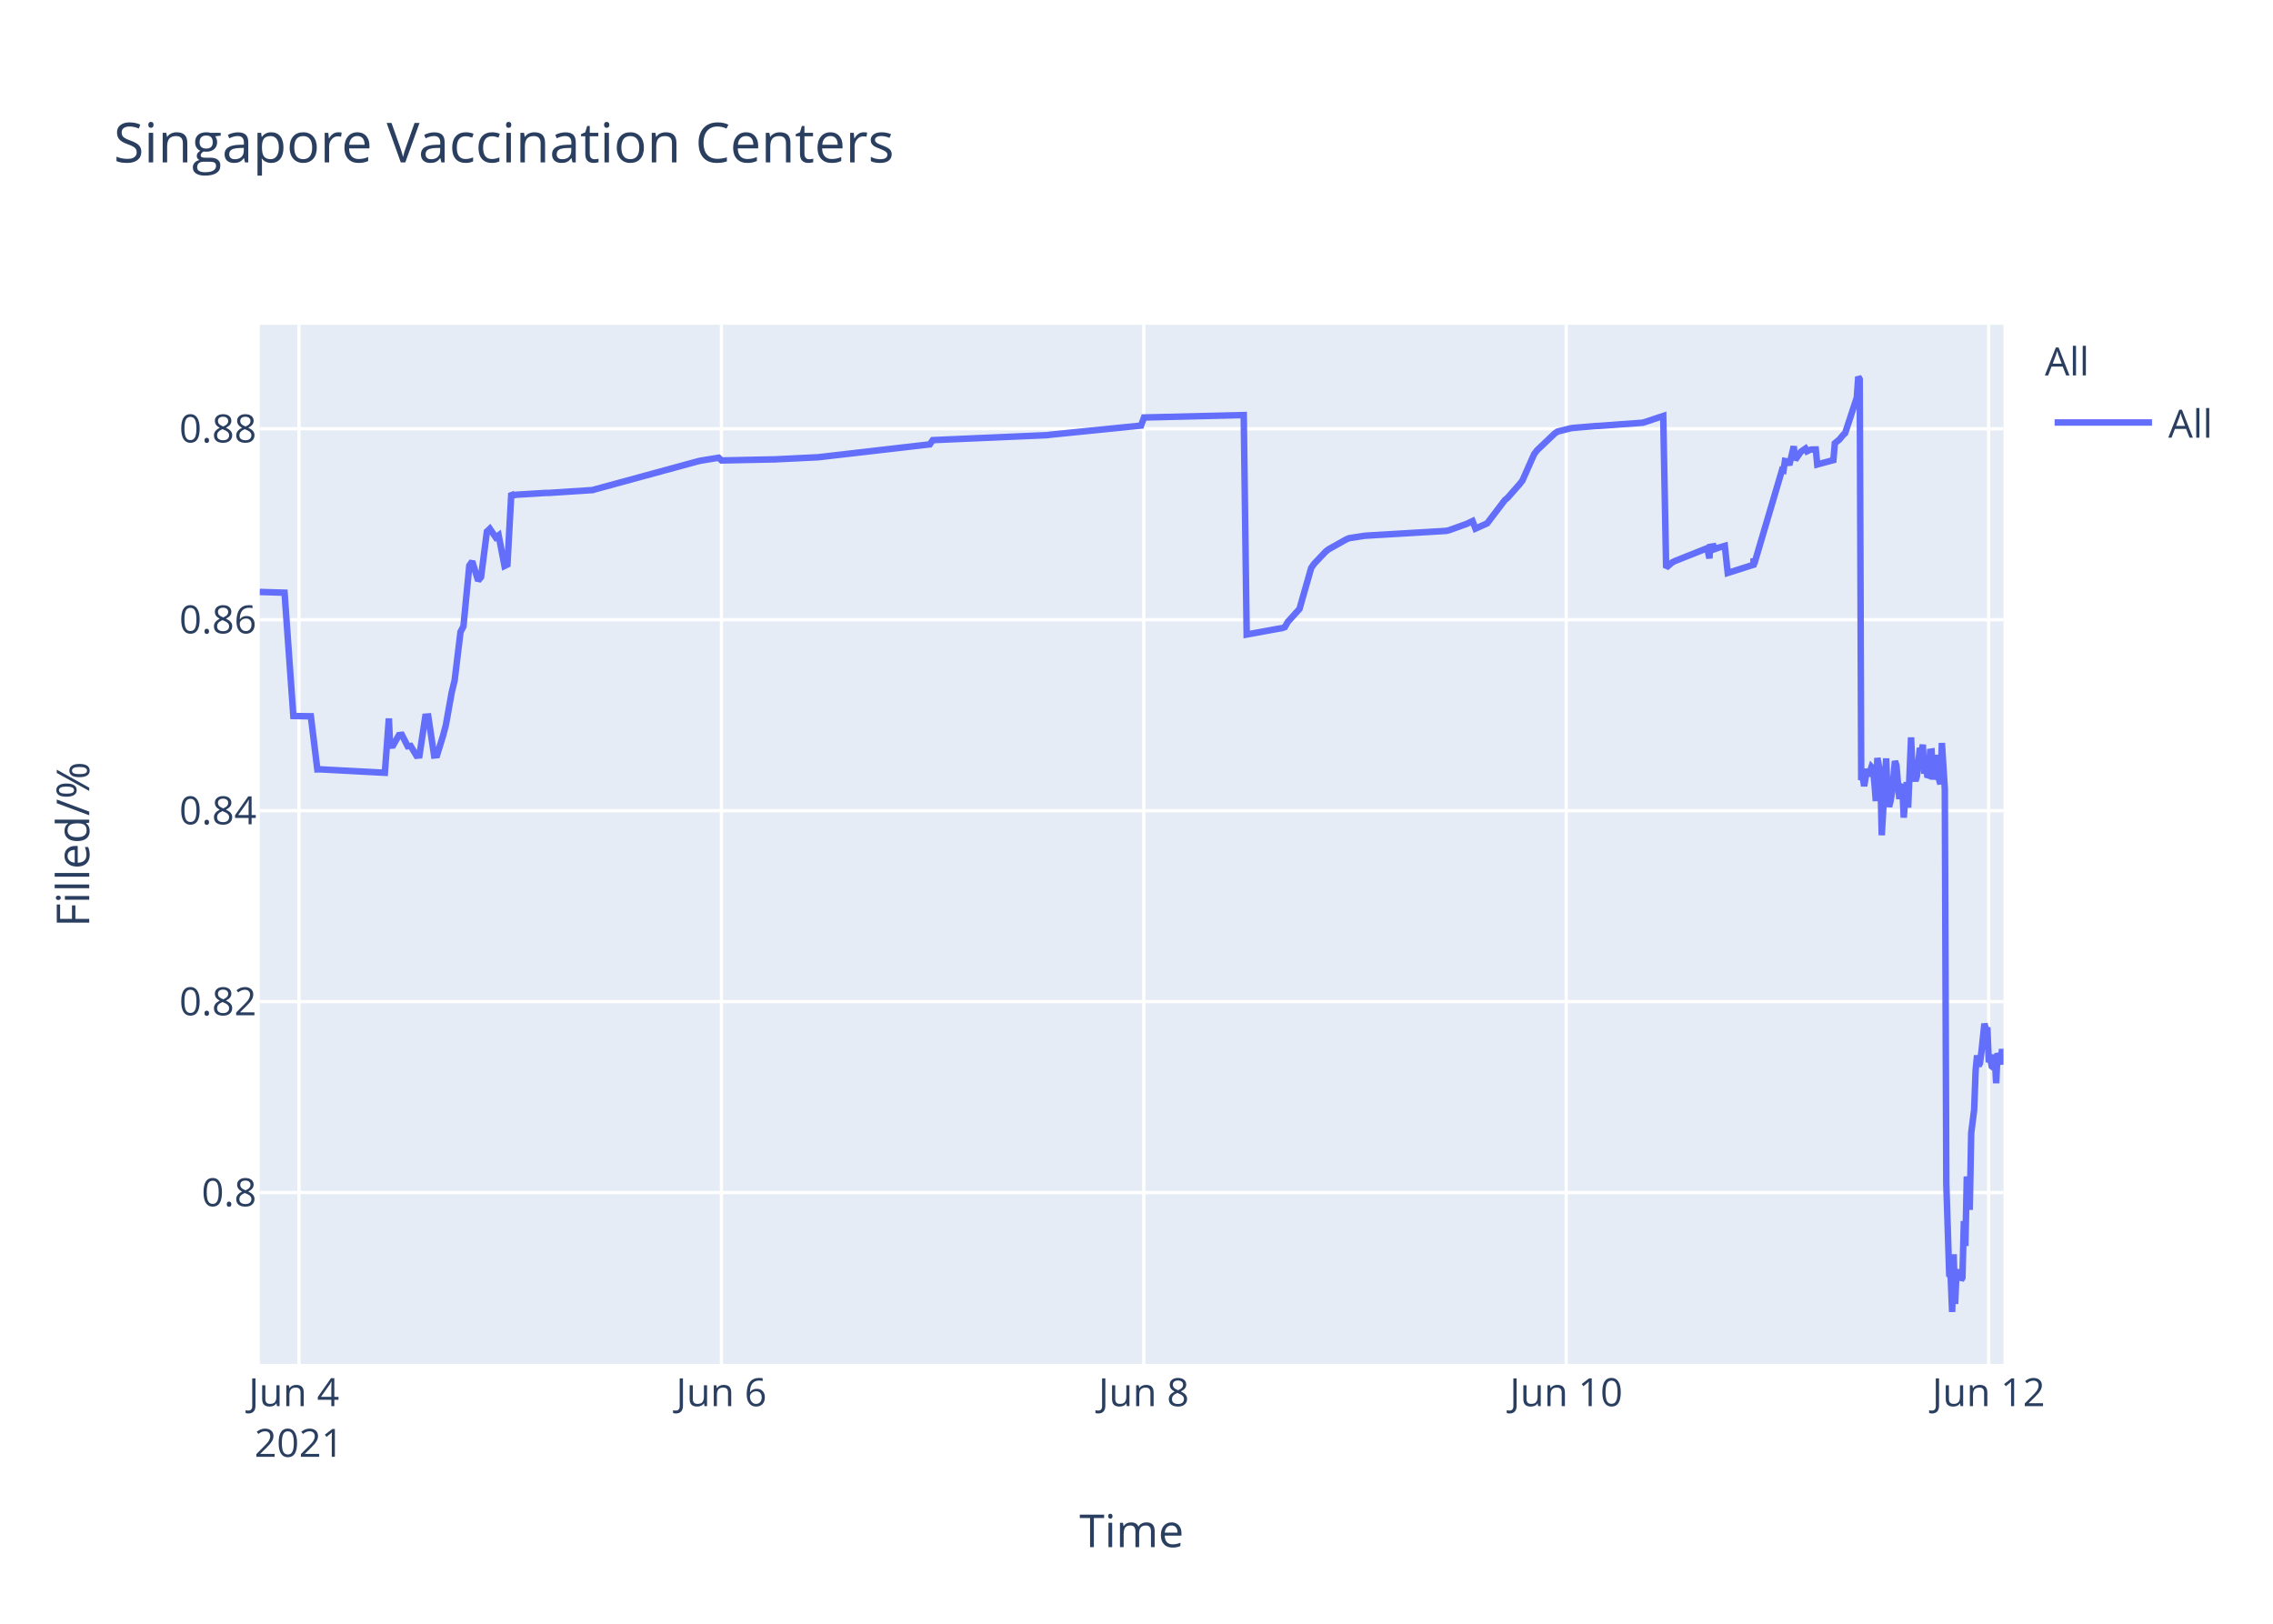
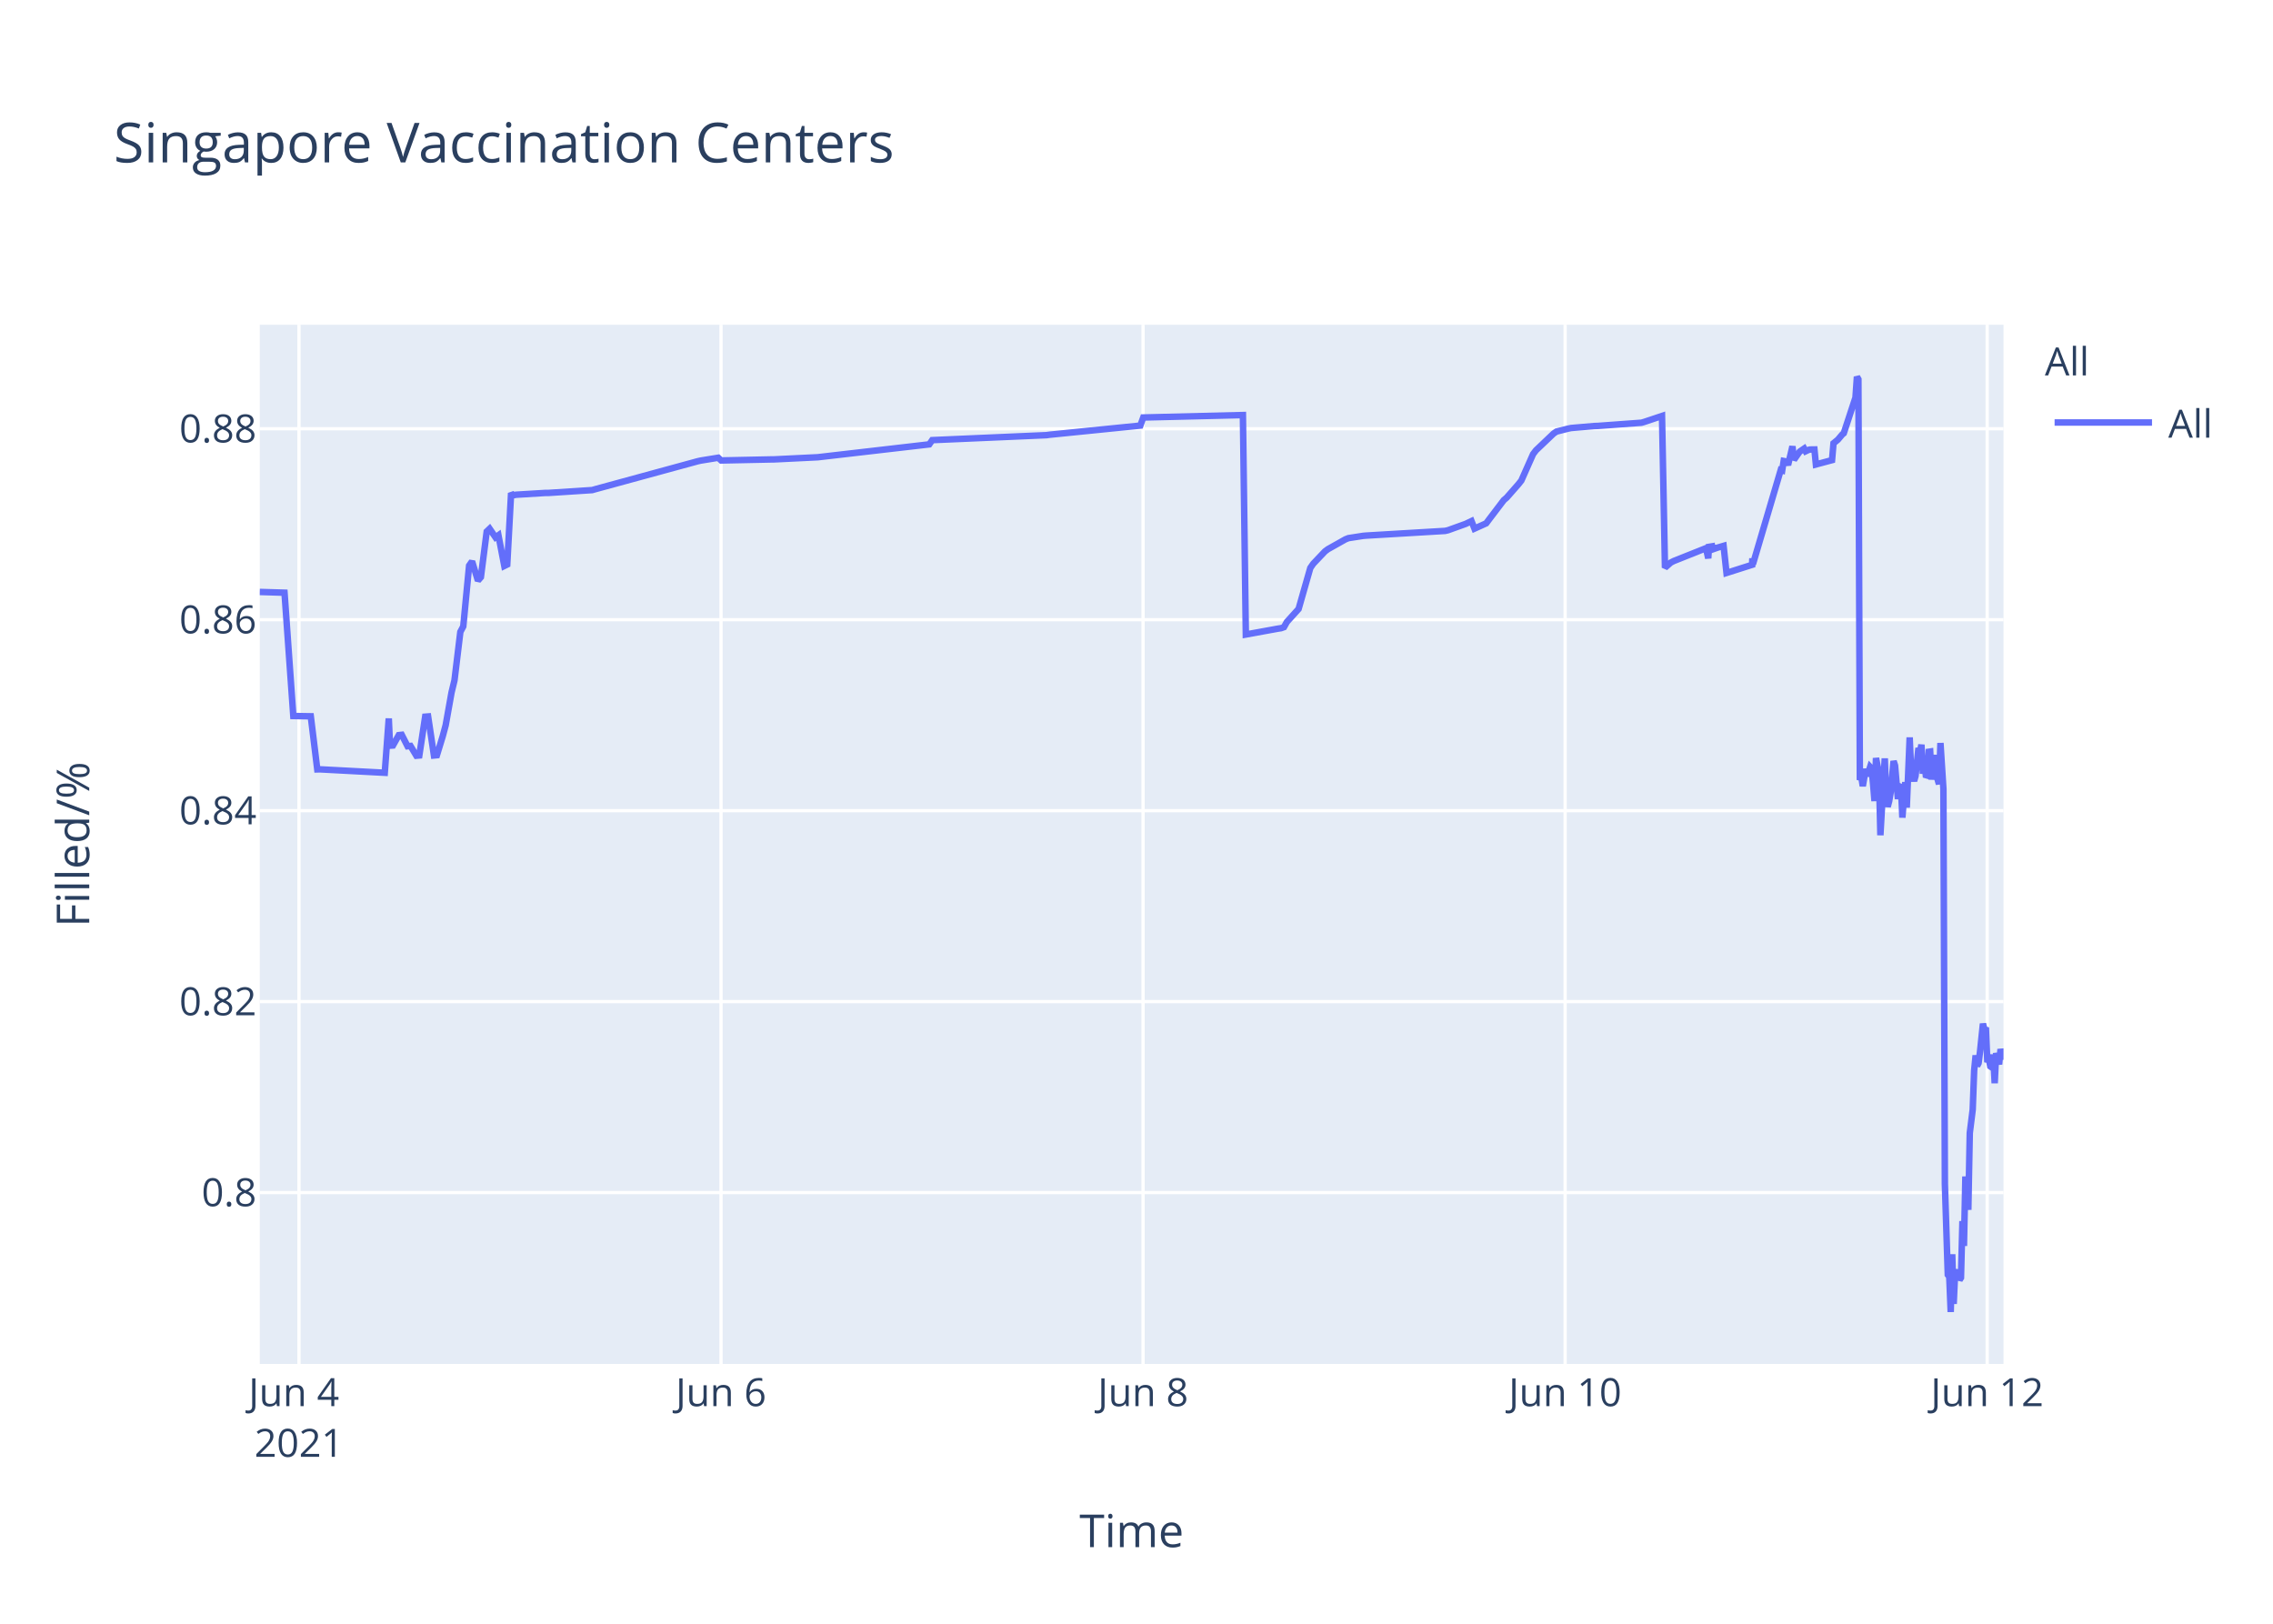
<svg xmlns="http://www.w3.org/2000/svg" class="main-svg" width="700" height="500" style="" viewBox="0 0 700 500">
  <rect x="0" y="0" width="700" height="500" style="fill: rgb(255, 255, 255); fill-opacity: 1;" />
-   <defs id="defs-4fc215">
+   <defs id="defs-6d6e70">
    <g class="clips">
-       <clipPath id="clip4fc215xyplot" class="plotclip">
+       <clipPath id="clip6d6e70xyplot" class="plotclip">
        <rect width="537" height="320" />
      </clipPath>
-       <clipPath class="axesclip" id="clip4fc215x">
+       <clipPath class="axesclip" id="clip6d6e70x">
        <rect x="80" y="0" width="537" height="500" />
      </clipPath>
-       <clipPath class="axesclip" id="clip4fc215y">
+       <clipPath class="axesclip" id="clip6d6e70y">
        <rect x="0" y="100" width="700" height="320" />
      </clipPath>
-       <clipPath class="axesclip" id="clip4fc215xy">
+       <clipPath class="axesclip" id="clip6d6e70xy">
        <rect x="80" y="100" width="537" height="320" />
      </clipPath>
    </g>
    <g class="gradients" />
  </defs>
  <g class="bglayer">
    <rect class="bg" x="80" y="100" width="537" height="320" style="fill: rgb(229, 236, 246); fill-opacity: 1; stroke-width: 0;" />
  </g>
  <g class="layer-below">
    <g class="imagelayer" />
    <g class="shapelayer" />
  </g>
  <g class="cartesianlayer">
    <g class="subplot xy">
      <g class="layer-subplot">
        <g class="shapelayer" />
        <g class="imagelayer" />
      </g>
      <g class="gridlayer">
        <g class="x">
-           <path class="xgrid crisp" transform="translate(92.08,0)" d="M0,100v320" style="stroke: rgb(255, 255, 255); stroke-opacity: 1; stroke-width: 1px;" />
-           <path class="xgrid crisp" transform="translate(222.17,0)" d="M0,100v320" style="stroke: rgb(255, 255, 255); stroke-opacity: 1; stroke-width: 1px;" />
-           <path class="xgrid crisp" transform="translate(352.25,0)" d="M0,100v320" style="stroke: rgb(255, 255, 255); stroke-opacity: 1; stroke-width: 1px;" />
-           <path class="xgrid crisp" transform="translate(482.34,0)" d="M0,100v320" style="stroke: rgb(255, 255, 255); stroke-opacity: 1; stroke-width: 1px;" />
-           <path class="xgrid crisp" transform="translate(612.43,0)" d="M0,100v320" style="stroke: rgb(255, 255, 255); stroke-opacity: 1; stroke-width: 1px;" />
+           <path class="xgrid crisp" transform="translate(92.07,0)" d="M0,100v320" style="stroke: rgb(255, 255, 255); stroke-opacity: 1; stroke-width: 1px;" />
+           <path class="xgrid crisp" transform="translate(222.05,0)" d="M0,100v320" style="stroke: rgb(255, 255, 255); stroke-opacity: 1; stroke-width: 1px;" />
+           <path class="xgrid crisp" transform="translate(352.02,0)" d="M0,100v320" style="stroke: rgb(255, 255, 255); stroke-opacity: 1; stroke-width: 1px;" />
+           <path class="xgrid crisp" transform="translate(482,0)" d="M0,100v320" style="stroke: rgb(255, 255, 255); stroke-opacity: 1; stroke-width: 1px;" />
+           <path class="xgrid crisp" transform="translate(611.98,0)" d="M0,100v320" style="stroke: rgb(255, 255, 255); stroke-opacity: 1; stroke-width: 1px;" />
        </g>
        <g class="y">
          <path class="ygrid crisp" transform="translate(0,367.23)" d="M80,0h537" style="stroke: rgb(255, 255, 255); stroke-opacity: 1; stroke-width: 1px;" />
          <path class="ygrid crisp" transform="translate(0,308.43)" d="M80,0h537" style="stroke: rgb(255, 255, 255); stroke-opacity: 1; stroke-width: 1px;" />
          <path class="ygrid crisp" transform="translate(0,249.63)" d="M80,0h537" style="stroke: rgb(255, 255, 255); stroke-opacity: 1; stroke-width: 1px;" />
          <path class="ygrid crisp" transform="translate(0,190.83)" d="M80,0h537" style="stroke: rgb(255, 255, 255); stroke-opacity: 1; stroke-width: 1px;" />
          <path class="ygrid crisp" transform="translate(0,132.03)" d="M80,0h537" style="stroke: rgb(255, 255, 255); stroke-opacity: 1; stroke-width: 1px;" />
        </g>
      </g>
      <g class="zerolinelayer" />
      <path class="xlines-below" />
      <path class="ylines-below" />
      <g class="overlines-below" />
      <g class="xaxislayer-below" />
      <g class="yaxislayer-below" />
      <g class="overaxes-below" />
-       <g class="plot" transform="translate(80,100)" clip-path="url('#clip4fc215xyplot')">
+       <g class="plot" transform="translate(80,100)" clip-path="url('#clip6d6e70xyplot')">
        <g class="scatterlayer mlayer">
-           <g class="trace scatter trace6ac58f" style="stroke-miterlimit: 2; opacity: 1;">
+           <g class="trace scatter trace4b951b" style="stroke-miterlimit: 2; opacity: 1;">
            <g class="fills" />
            <g class="errorbars" />
            <g class="lines">
-               <path class="js-line" d="M0,82.28L7.63,82.51L10.34,120.48L15.73,120.57L17.73,136.92L18.57,136.9L38.52,137.96L39.76,121.23L40.14,129.62L41.04,129.56L42.85,126.37L43.75,126.27L45.56,129.79L46.46,129.7L48.27,132.71L49.17,132.63L50.98,120.69L51.89,120.62L53.69,132.64L54.59,132.55L56.4,126.68L57.3,123.32L59.11,113.21L60.01,109.51L61.82,94.58L62.72,92.89L64.53,74.17L65.43,72.87L67.24,78.78L68.14,77.73L69.95,63.68L70.85,62.82L72.66,65.47L73.56,64.83L75.37,74.27L76.27,73.83L77.47,51.83L78.08,52.53L78.98,52.34L88.02,51.79L88.92,51.79L102.47,50.91L103.37,50.65L134.99,42.03L135.9,41.83L141.32,40.95L142.22,41.79L157.58,41.47L158.48,41.46L172.03,40.8L172.93,40.69L206.36,36.83L207.26,35.53L242.49,34L243.4,33.87L271.41,31.05L272.31,28.56L303.02,27.81L303.93,95.38L313.9,93.57L314.77,93.44L315.67,93.12L316.58,91.51L319.29,88.51L320.19,87.52L323.8,74.89L324.71,73.59L328.32,69.79L329.22,69.11L334.64,66.07L335.55,65.71L340.07,65.01L340.97,64.93L365.36,63.48L366.26,63.27L371.68,61.32L372.58,60.89L373.49,60.46L374.39,62.78L378,61.15L378.91,59.94L383.42,54.01L384.33,53.24L387.94,49.13L388.85,47.98L392.46,39.84L393.36,38.66L398.78,33.5L399.69,32.89L403.3,31.98L404.2,31.8L411.43,31.18L412.34,31.16L425.88,30.17L426.79,29.9L432.21,28.09L433.11,74.81L434.92,73.22L435.82,72.76L444.86,69.16L445.76,68.8L446.45,71.93L446.66,68.39L447.52,68.25L447.57,69.25L448.43,67.95L448.47,68.94L449.37,68.62L451.18,68.09L452.08,76.43L459.99,73.91L460.03,72.31L460.07,72.03L460.22,73.74L468.8,44.74L469.25,44.87L469.7,41.95L470.6,42.12L471.05,43.2L472.41,37.43L472.86,41.6L474.21,39.66L474.67,39.05L476.02,38.13L476.48,38.96L477.38,38.53L477.83,38.42L479.19,38.4L479.64,43.02L484.61,41.69L485.06,36.5L485.96,35.76L486.41,35.39L487.76,33.79L488.22,33.41L491.83,22.43L492.28,16L492.73,16.8L493.19,140.18L493.64,139.22L494.09,142.07L494.99,136.79L495.45,138.99L496.35,136.15L496.8,136.63L497.25,141.25L497.7,146.68L498.16,133.42L499.06,138.09L499.51,157.2L500.87,133.53L501.32,145.44L501.77,148.42L502.22,146.68L502.67,144.02L503.57,134.36L504.03,135.71L504.93,146.05L505.38,142.1L505.83,141.74L506.28,151.77L507.19,140.84L507.64,148.68L508.54,127.07L509,137.58L509.9,140.49L510.35,138.92L511.25,130.34L511.71,131.67L512.16,129.31L512.61,138.25L513.06,134.05L513.51,138.68L513.96,138.81L514.41,131.49L514.87,131.42L515.32,140.05L516.22,132.48L516.68,138.41L517.58,141.46L518.03,128.79L518.93,142.96L519.39,264.58L520.29,292.55L520.74,293.12L521.19,304L521.65,286.22L522.1,301.52L522.55,291.75L523,292.1L523.45,291.07L523.9,294.16L524.35,293.46L524.81,276.02L525.26,283.67L525.71,262.28L526.61,272.54L527.06,248.89L527.97,241.71L528.42,229.6L528.87,224.98L529.32,228.24L529.77,227.36L530.22,223.79L531.13,215.22L531.58,217.06L532.03,216.4L532.48,227.08L532.94,226.08L533.39,228.38L533.84,228.68L534.29,224.72L534.74,233.57L535.19,224.28L536.1,227.75L536.55,223.07L537,225.77" style="vector-effect: non-scaling-stroke; fill: none; stroke: rgb(99, 110, 250); stroke-opacity: 1; stroke-width: 2px; opacity: 1;" />
+               <path class="js-line" d="M0,82.28L7.62,82.51L10.33,120.48L15.71,120.57L17.71,136.92L18.55,136.9L38.49,137.96L39.73,121.23L40.11,129.62L41.01,129.56L42.81,126.37L43.72,126.27L45.52,129.79L46.42,129.7L48.23,132.71L49.13,132.63L50.94,120.69L51.84,120.62L53.64,132.64L54.55,132.55L56.35,126.68L57.25,123.32L59.06,113.21L59.96,109.51L61.77,94.58L62.67,92.89L64.47,74.17L65.38,72.87L67.18,78.78L68.09,77.73L69.89,63.68L70.79,62.82L72.6,65.47L73.5,64.83L75.31,74.27L76.21,73.83L77.4,51.83L78.01,52.53L78.92,52.34L87.94,51.79L88.85,51.79L102.38,50.91L103.28,50.65L134.88,42.03L135.78,41.83L141.2,40.95L142.1,41.79L157.44,41.47L158.35,41.46L171.88,40.8L172.79,40.69L206.18,36.83L207.09,35.53L242.29,34L243.19,33.87L271.18,31.05L272.08,28.56L302.77,27.81L303.67,95.38L313.63,93.57L314.51,93.44L315.41,93.12L316.31,91.51L319.02,88.51L319.92,87.52L323.53,74.89L324.43,73.59L328.04,69.79L328.95,69.11L334.36,66.07L335.27,65.71L339.78,65.01L340.68,64.93L365.05,63.48L365.95,63.27L371.37,61.32L372.27,60.89L373.17,60.46L374.08,62.78L377.69,61.15L378.59,59.94L383.1,54.01L384,53.24L387.61,49.13L388.52,47.98L392.13,39.84L393.03,38.66L398.45,33.5L399.35,32.89L402.96,31.98L403.86,31.8L411.08,31.18L411.99,31.16L425.52,30.17L426.43,29.9L431.84,28.09L432.75,74.81L434.55,73.22L435.45,72.76L444.48,69.16L445.38,68.8L446.08,71.93L446.29,68.39L447.15,68.25L447.19,69.25L448.05,67.95L448.09,68.94L448.99,68.62L450.8,68.09L451.7,76.43L459.61,73.91L459.64,72.31L459.69,72.03L459.83,73.74L468.4,44.74L468.85,44.87L469.31,41.95L470.21,42.12L470.66,43.2L472.01,37.43L472.46,41.6L473.82,39.66L474.27,39.05L475.62,38.13L476.07,38.96L476.98,38.53L477.43,38.42L478.78,38.4L479.23,43.02L484.2,41.69L484.65,36.5L485.55,35.76L486,35.39L487.35,33.79L487.81,33.41L491.42,22.43L491.87,16L492.32,16.8L492.77,140.18L493.22,139.22L493.67,142.07L494.58,136.79L495.03,138.99L495.93,136.15L496.38,136.63L496.83,141.25L497.28,146.68L497.74,133.42L498.64,138.09L499.09,157.2L500.44,133.53L500.89,145.44L501.34,148.42L501.8,146.68L502.25,144.02L503.15,134.36L503.6,135.71L504.5,146.05L504.96,142.1L505.41,141.74L505.86,151.77L506.76,140.84L507.21,148.68L508.11,127.07L508.57,137.58L509.47,140.49L509.92,138.92L510.82,130.34L511.27,131.67L511.73,129.31L512.18,138.25L512.63,134.05L513.08,138.68L513.53,138.81L513.98,131.49L514.43,131.42L514.88,140.05L515.79,132.48L516.24,138.41L517.14,141.46L517.59,128.79L518.5,142.96L518.95,264.58L519.85,292.55L520.3,293.12L520.75,304L521.21,286.22L521.66,301.52L522.11,291.75L522.56,292.1L523.01,291.07L523.46,294.16L523.91,293.46L524.36,276.02L524.82,283.67L525.27,262.28L526.17,272.54L526.62,248.89L527.52,241.71L527.97,229.6L528.43,224.98L528.88,228.24L529.33,227.36L529.78,223.79L530.68,215.22L531.13,217.06L531.58,216.4L532.03,227.08L532.49,226.08L532.94,228.38L533.39,228.68L533.84,224.72L534.29,233.57L534.74,224.28L535.65,227.75L536.1,223.07L537,226.33" style="vector-effect: non-scaling-stroke; fill: none; stroke: rgb(99, 110, 250); stroke-opacity: 1; stroke-width: 2px; opacity: 1;" />
            </g>
            <g class="points" />
            <g class="text" />
          </g>
        </g>
      </g>
      <g class="overplot" />
      <path class="xlines-above crisp" d="M0,0" style="fill: none;" />
      <path class="ylines-above crisp" d="M0,0" style="fill: none;" />
      <g class="overlines-above" />
      <g class="xaxislayer-above">
        <g class="xtick">
-           <text text-anchor="middle" x="0" y="433" transform="translate(92.08,0)" style="font-family: 'Open Sans', verdana, arial, sans-serif; font-size: 12px; fill: rgb(42, 63, 95); fill-opacity: 1; white-space: pre;">
+           <text text-anchor="middle" x="0" y="433" transform="translate(92.07,0)" style="font-family: 'Open Sans', verdana, arial, sans-serif; font-size: 12px; fill: rgb(42, 63, 95); fill-opacity: 1; white-space: pre;">
            <tspan class="line" dy="0em" x="0" y="433">Jun 4</tspan>
            <tspan class="line" dy="1.3em" x="0" y="433">2021</tspan>
          </text>
        </g>
        <g class="xtick">
-           <text text-anchor="middle" x="0" y="433" transform="translate(222.17,0)" style="font-family: 'Open Sans', verdana, arial, sans-serif; font-size: 12px; fill: rgb(42, 63, 95); fill-opacity: 1; white-space: pre;">Jun 6</text>
+           <text text-anchor="middle" x="0" y="433" transform="translate(222.05,0)" style="font-family: 'Open Sans', verdana, arial, sans-serif; font-size: 12px; fill: rgb(42, 63, 95); fill-opacity: 1; white-space: pre;">Jun 6</text>
        </g>
        <g class="xtick">
-           <text text-anchor="middle" x="0" y="433" transform="translate(352.25,0)" style="font-family: 'Open Sans', verdana, arial, sans-serif; font-size: 12px; fill: rgb(42, 63, 95); fill-opacity: 1; white-space: pre;">Jun 8</text>
+           <text text-anchor="middle" x="0" y="433" transform="translate(352.02,0)" style="font-family: 'Open Sans', verdana, arial, sans-serif; font-size: 12px; fill: rgb(42, 63, 95); fill-opacity: 1; white-space: pre;">Jun 8</text>
        </g>
        <g class="xtick">
-           <text text-anchor="middle" x="0" y="433" transform="translate(482.34,0)" style="font-family: 'Open Sans', verdana, arial, sans-serif; font-size: 12px; fill: rgb(42, 63, 95); fill-opacity: 1; white-space: pre;">Jun 10</text>
+           <text text-anchor="middle" x="0" y="433" transform="translate(482,0)" style="font-family: 'Open Sans', verdana, arial, sans-serif; font-size: 12px; fill: rgb(42, 63, 95); fill-opacity: 1; white-space: pre;">Jun 10</text>
        </g>
        <g class="xtick">
-           <text text-anchor="middle" x="0" y="433" transform="translate(612.43,0)" style="font-family: 'Open Sans', verdana, arial, sans-serif; font-size: 12px; fill: rgb(42, 63, 95); fill-opacity: 1; white-space: pre;">Jun 12</text>
+           <text text-anchor="middle" x="0" y="433" transform="translate(611.98,0)" style="font-family: 'Open Sans', verdana, arial, sans-serif; font-size: 12px; fill: rgb(42, 63, 95); fill-opacity: 1; white-space: pre;">Jun 12</text>
        </g>
      </g>
      <g class="yaxislayer-above">
        <g class="ytick">
          <text text-anchor="end" x="79" y="4.2" transform="translate(0,367.23)" style="font-family: 'Open Sans', verdana, arial, sans-serif; font-size: 12px; fill: rgb(42, 63, 95); fill-opacity: 1; white-space: pre;">0.8</text>
        </g>
        <g class="ytick">
          <text text-anchor="end" x="79" y="4.2" transform="translate(0,308.43)" style="font-family: 'Open Sans', verdana, arial, sans-serif; font-size: 12px; fill: rgb(42, 63, 95); fill-opacity: 1; white-space: pre;">0.82</text>
        </g>
        <g class="ytick">
          <text text-anchor="end" x="79" y="4.2" transform="translate(0,249.63)" style="font-family: 'Open Sans', verdana, arial, sans-serif; font-size: 12px; fill: rgb(42, 63, 95); fill-opacity: 1; white-space: pre;">0.84</text>
        </g>
        <g class="ytick">
          <text text-anchor="end" x="79" y="4.2" transform="translate(0,190.83)" style="font-family: 'Open Sans', verdana, arial, sans-serif; font-size: 12px; fill: rgb(42, 63, 95); fill-opacity: 1; white-space: pre;">0.86</text>
        </g>
        <g class="ytick">
          <text text-anchor="end" x="79" y="4.2" transform="translate(0,132.03)" style="font-family: 'Open Sans', verdana, arial, sans-serif; font-size: 12px; fill: rgb(42, 63, 95); fill-opacity: 1; white-space: pre;">0.88</text>
        </g>
      </g>
      <g class="overaxes-above" />
    </g>
  </g>
  <g class="polarlayer" />
  <g class="ternarylayer" />
  <g class="geolayer" />
  <g class="funnelarealayer" />
  <g class="pielayer" />
  <g class="treemaplayer" />
  <g class="sunburstlayer" />
  <g class="glimages" />
-   <defs id="topdefs-4fc215">
+   <defs id="topdefs-6d6e70">
    <g class="clips" />
-     <clipPath id="legend4fc215">
+     <clipPath id="legend6d6e70">
      <rect width="60" height="45" x="0" y="0" />
    </clipPath>
  </defs>
  <g class="layer-above">
    <g class="imagelayer" />
    <g class="shapelayer" />
  </g>
  <g class="infolayer">
    <g class="legend" pointer-events="all" transform="translate(627.74,100)">
      <rect class="bg" shape-rendering="crispEdges" width="60" height="45" x="0" y="0" style="stroke: rgb(68, 68, 68); stroke-opacity: 1; fill: rgb(255, 255, 255); fill-opacity: 1; stroke-width: 0px;" />
-       <g class="scrollbox" transform="" clip-path="url('#legend4fc215')">
+       <g class="scrollbox" transform="" clip-path="url('#legend6d6e70')">
        <text class="legendtitletext" text-anchor="start" x="2" y="15.6" style="font-family: 'Open Sans', verdana, arial, sans-serif; font-size: 12px; fill: rgb(42, 63, 95); fill-opacity: 1; white-space: pre;">All</text>
        <g class="groups" transform="">
          <g class="traces" transform="translate(0,30.1)" style="opacity: 1;">
            <text class="legendtext" text-anchor="start" x="40" y="4.68" style="font-family: 'Open Sans', verdana, arial, sans-serif; font-size: 12px; fill: rgb(42, 63, 95); fill-opacity: 1; white-space: pre;">All</text>
            <g class="layers" style="opacity: 1;">
              <g class="legendfill" />
              <g class="legendlines">
                <path class="js-line" d="M5,0h30" style="fill: none; stroke: rgb(99, 110, 250); stroke-opacity: 1; stroke-width: 2px;" />
              </g>
              <g class="legendsymbols">
                <g class="legendpoints" />
              </g>
            </g>
            <rect class="legendtoggle" x="0" y="-9.5" width="54.891" height="19" style="fill: rgb(0, 0, 0); fill-opacity: 0;" />
          </g>
        </g>
      </g>
      <rect class="scrollbar" rx="20" ry="3" width="0" height="0" x="0" y="0" style="fill: rgb(128, 139, 164); fill-opacity: 1;" />
    </g>
    <g class="g-gtitle">
      <text class="gtitle" x="35" y="50" text-anchor="start" dy="0em" style="font-family: 'Open Sans', verdana, arial, sans-serif; font-size: 17px; fill: rgb(42, 63, 95); opacity: 1; font-weight: normal; white-space: pre;">Singapore Vaccination Centers</text>
    </g>
    <g class="g-xtitle">
      <text class="xtitle" x="348.5" y="476.409" text-anchor="middle" style="font-family: 'Open Sans', verdana, arial, sans-serif; font-size: 14px; fill: rgb(42, 63, 95); opacity: 1; font-weight: normal; white-space: pre;">Time</text>
    </g>
    <g class="g-ytitle">
      <text class="ytitle" transform="rotate(-90,27.48125,260)" x="27.481" y="260" text-anchor="middle" style="font-family: 'Open Sans', verdana, arial, sans-serif; font-size: 14px; fill: rgb(42, 63, 95); opacity: 1; font-weight: normal; white-space: pre;">Filled/%</text>
    </g>
  </g>
</svg>
